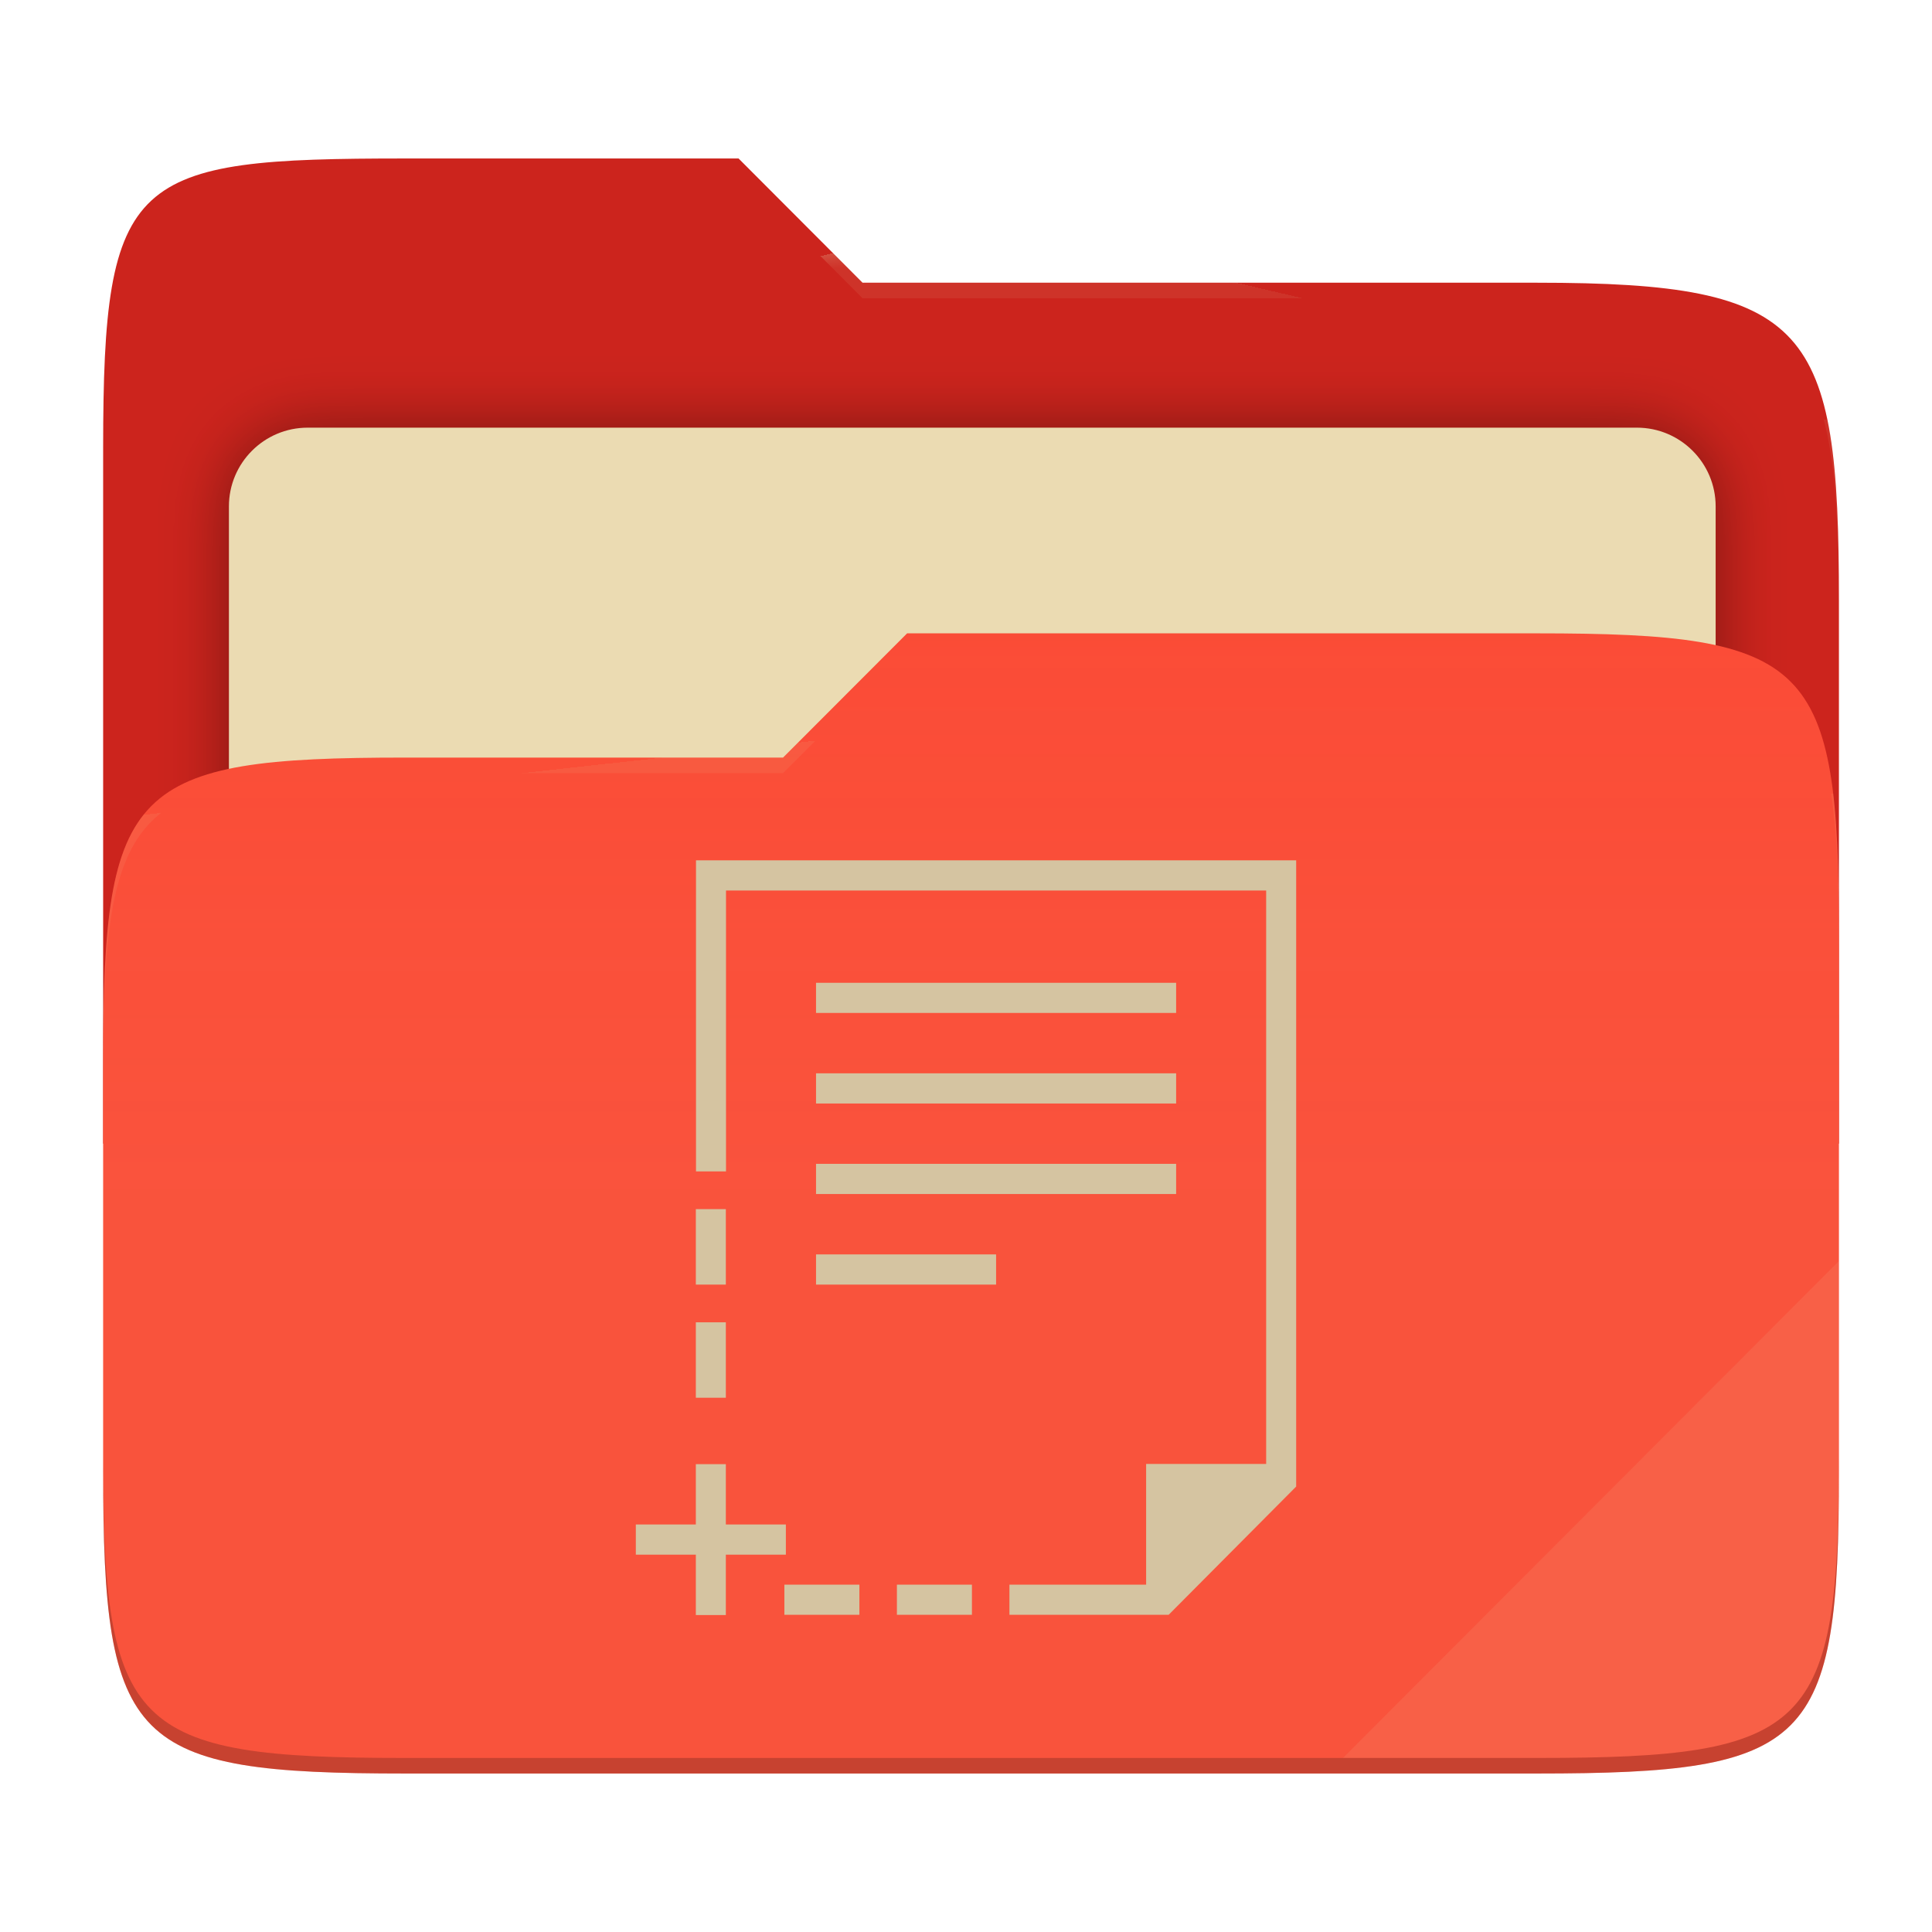
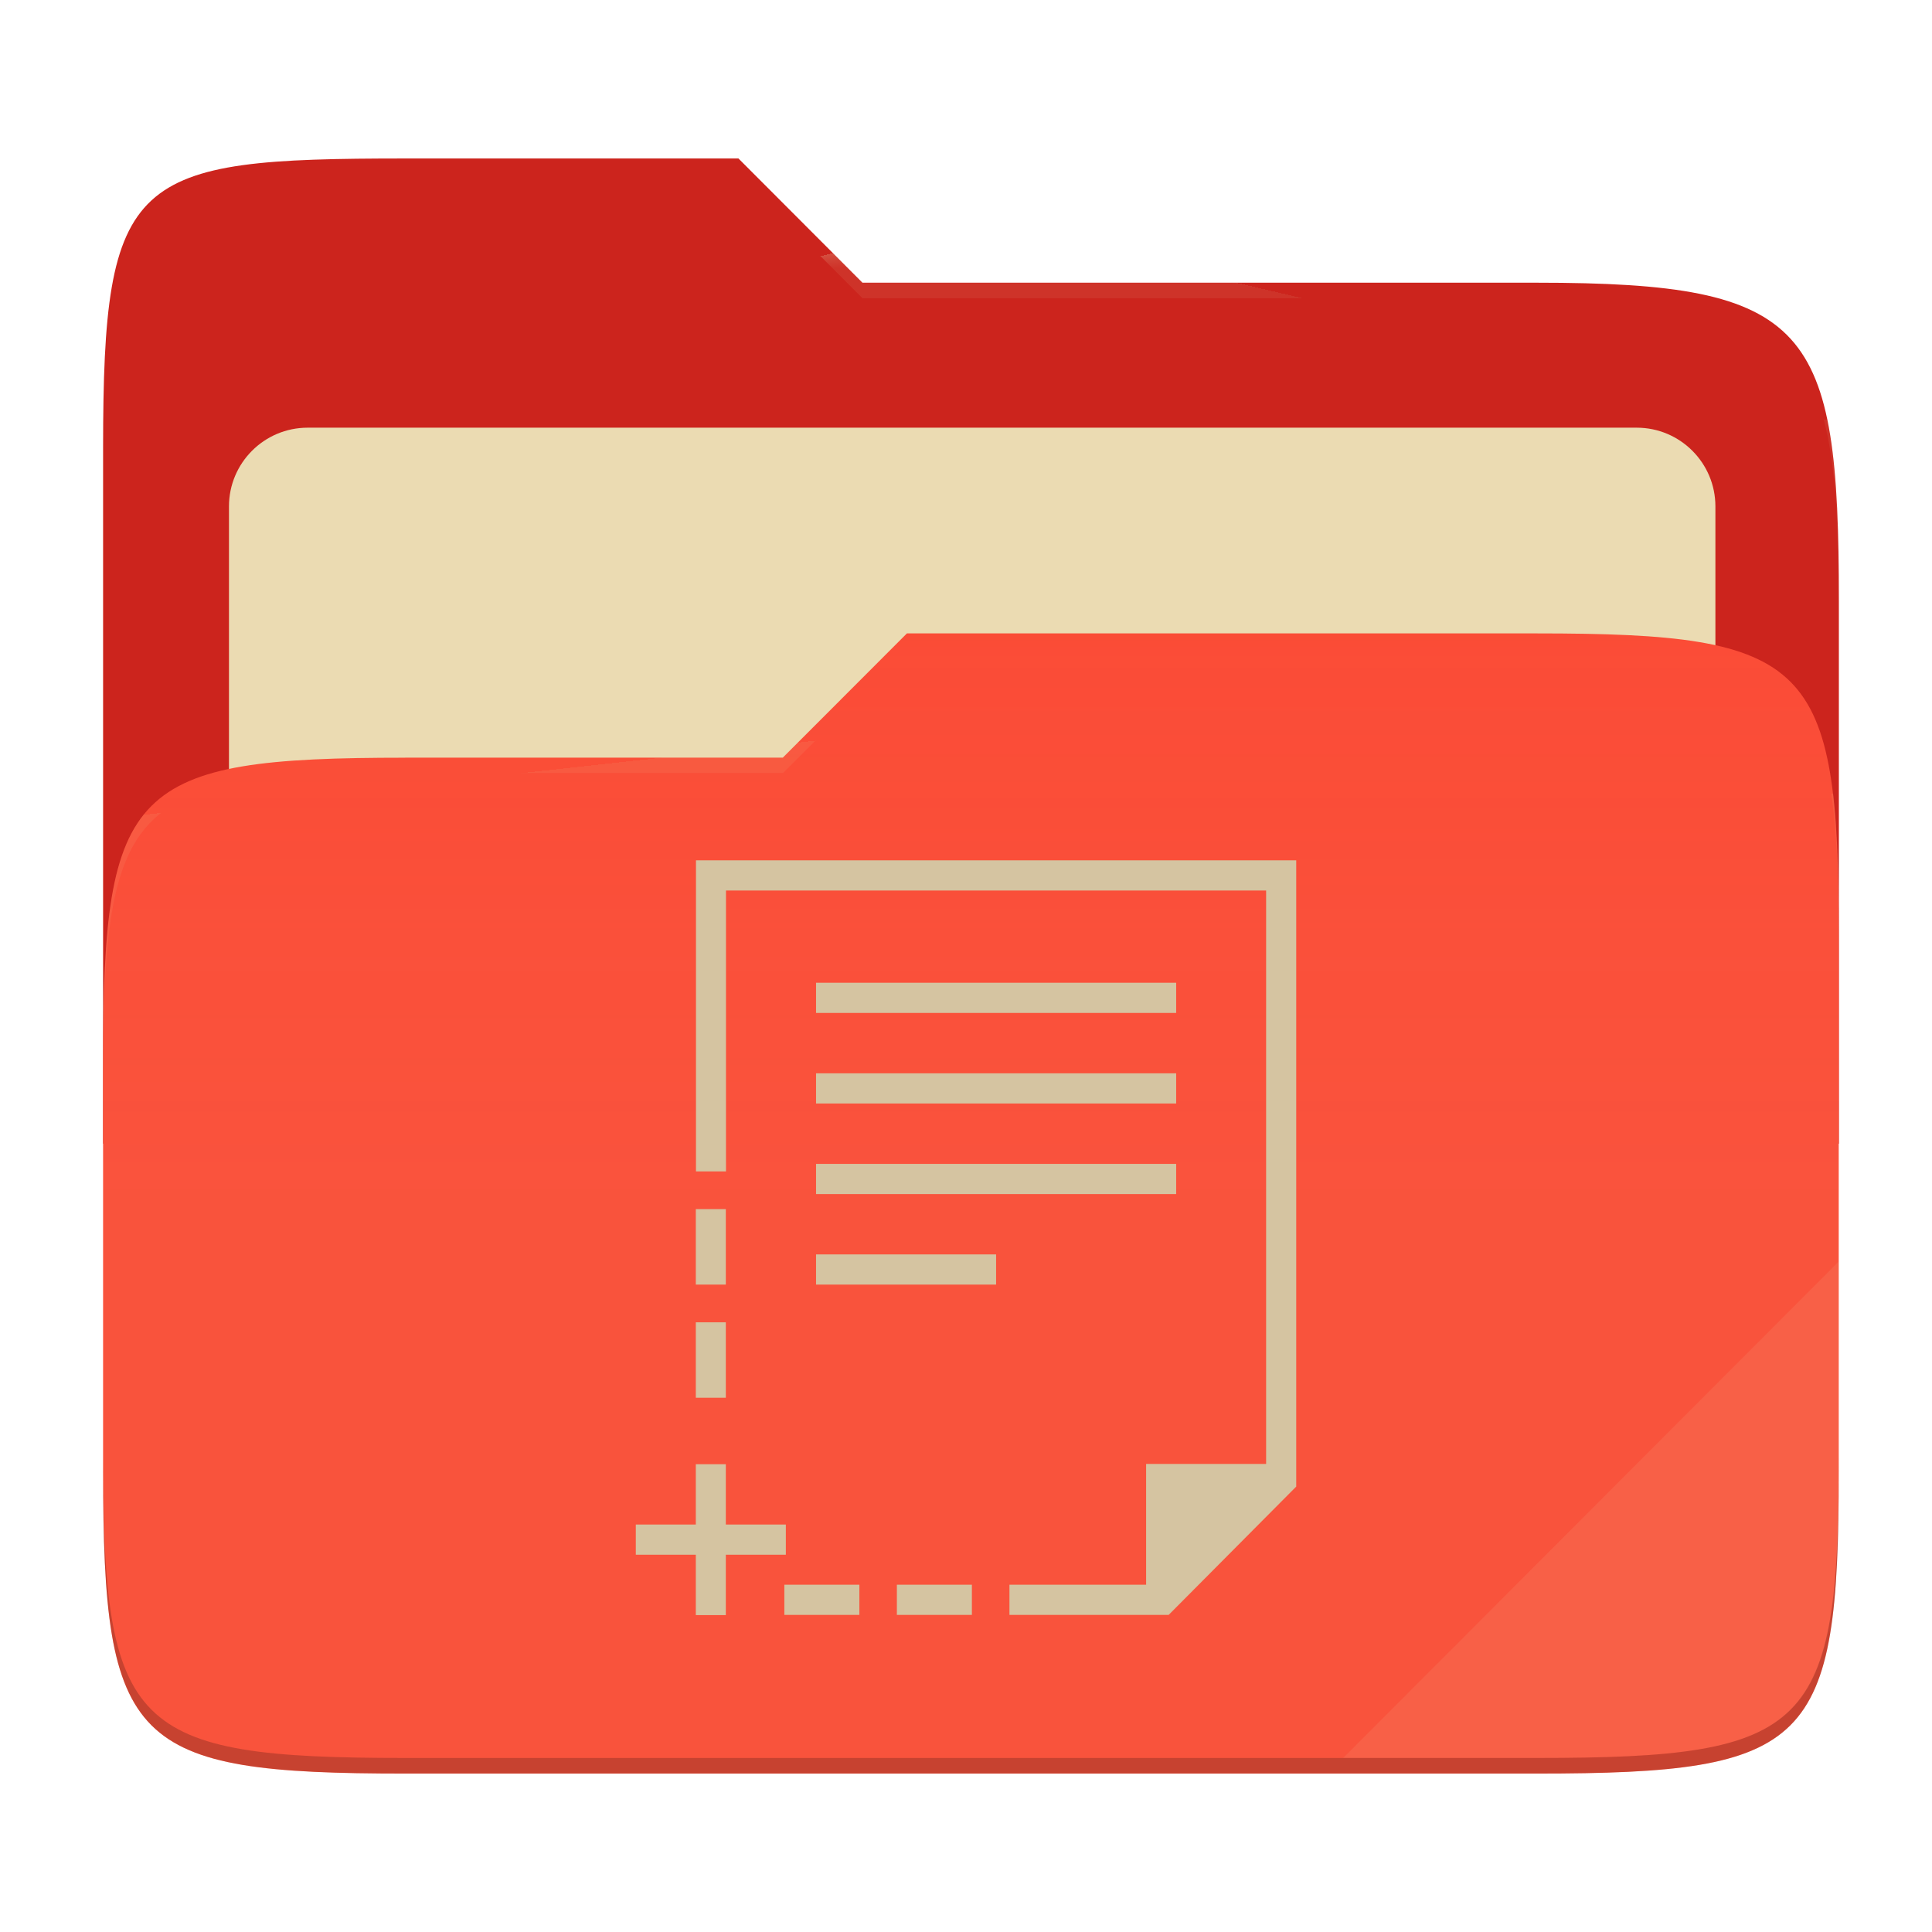
- <svg xmlns="http://www.w3.org/2000/svg" style="isolation:isolate" width="256" height="256" viewBox="0 0 256 256">
-   <g>
-     <path fill="#cc241d" d="M 53.705 21 C 17.39 21 13.667 23.055 13.667 59.371 L 13.667 151.538 L 243.667 151.538 L 243.667 79.563 C 243.667 43.247 239.943 37.461 203.628 37.461 L 114.292 37.461 L 97.864 21 L 53.705 21 Z" />
-     <defs>
-       <filter id="HTzZ1OnLPaw1DjdGt1SPd7l6XV8KnKrt" width="400%" height="400%" x="-200%" y="-200%" color-interpolation-filters="sRGB" filterUnits="objectBoundingBox">
-         <feGaussianBlur in="SourceGraphic" stdDeviation="4.294" />
-         <feOffset dx="0" dy="0" result="pf_100_offsetBlur" />
-         <feFlood flood-opacity=".4" />
-         <feComposite in2="pf_100_offsetBlur" operator="in" result="pf_100_dropShadow" />
-         <feBlend in="SourceGraphic" in2="pf_100_dropShadow" mode="normal" />
-       </filter>
-     </defs>
-     <g filter="url(#HTzZ1OnLPaw1DjdGt1SPd7l6XV8KnKrt)">
-       <path fill="#ebdbb2" d="M 40.767 56.667 L 216.9 56.667 C 222.658 56.667 227.333 61.342 227.333 67.1 L 227.333 150.567 C 227.333 156.325 222.658 161 216.9 161 L 40.767 161 C 35.008 161 30.333 156.325 30.333 150.567 L 30.333 67.1 C 30.333 61.342 35.008 56.667 40.767 56.667 Z" />
-     </g>
-     <path fill="#fb4934" d="M 53.705 100.384 C 17.388 100.384 13.667 104.114 13.667 140.429 L 13.667 194.953 C 13.667 231.269 17.388 235 53.705 235 L 203.628 235 C 239.945 235 243.667 231.269 243.667 194.953 L 243.667 123.969 C 243.667 87.653 239.945 83.922 203.628 83.922 L 120.197 83.922 L 103.759 100.384 L 53.705 100.384 Z" />
-     <linearGradient id="_lgradient_10" x1="0" x2="0" y1=".5" y2="-.5" gradientTransform="matrix(230,0,0,151.078,13.667,83.922)" gradientUnits="userSpaceOnUse">
-       <stop offset="0%" stop-opacity=".07" style="stop-color:#ebdbb2" />
-       <stop offset="67.282%" stop-opacity="0" style="stop-color:#ebdbb2" />
-     </linearGradient>
-     <path fill="url(#_lgradient_10)" d="M 53.705 100.384 C 17.388 100.384 13.667 104.114 13.667 140.429 L 13.667 194.953 C 13.667 231.269 17.388 235 53.705 235 L 203.628 235 C 239.945 235 243.667 231.269 243.667 194.953 L 243.667 123.969 C 243.667 87.653 239.945 83.922 203.628 83.922 L 120.197 83.922 L 103.759 100.384 L 53.705 100.384 Z" />
-     <g opacity=".4">
-       <radialGradient id="_rgradient_20" cx=".5" cy=".5" r=".272" fx=".5" fy=".136" gradientTransform="matrix(230,0,0,60.62,13.667,21)" gradientUnits="userSpaceOnUse">
-         <stop offset="0%" style="stop-color:#ebdbb2" />
-         <stop offset="100%" stop-opacity=".204" style="stop-color:#ebdbb2" />
-       </radialGradient>
-       <path fill="url(#_rgradient_20)" d="M 53.705 21 C 17.39 21 13.667 23.055 13.667 59.371 L 13.667 61.43 C 13.667 25.114 17.39 23.057 53.705 23.057 L 97.864 23.057 L 114.292 39.518 L 203.628 39.518 C 239.943 39.518 243.667 45.304 243.667 81.62 L 243.667 79.563 C 243.667 43.247 239.943 37.461 203.628 37.461 L 114.292 37.461 L 97.864 21 L 53.705 21 Z" />
-     </g>
-     <g opacity=".4">
-       <radialGradient id="_rgradient_21" cx=".5" cy=".5" r=".272" fx=".482" fy=".211" gradientTransform="matrix(230,0,0,58.565,13.667,83.922)" gradientUnits="userSpaceOnUse">
-         <stop offset="0%" style="stop-color:#ebdbb2" />
-         <stop offset="100%" stop-opacity=".204" style="stop-color:#ebdbb2" />
-       </radialGradient>
-       <path fill="url(#_rgradient_21)" d="M 120.197 83.922 L 103.759 100.384 L 53.705 100.384 C 17.39 100.384 13.667 104.112 13.667 140.427 L 13.667 142.487 C 13.667 106.171 17.39 102.441 53.705 102.441 L 103.759 102.441 L 120.197 85.981 L 203.628 85.981 C 239.943 85.981 243.667 89.708 243.667 126.024 L 243.667 123.967 C 243.667 87.651 239.943 83.922 203.628 83.922 L 120.197 83.922 Z" />
-     </g>
-     <g opacity=".1">
-       <path fill="#ebdbb2" d="M 243.667 167.096 L 177.952 232.941 L 203.628 232.941 C 239.943 232.941 243.667 229.214 243.667 192.898 L 243.667 167.096 Z" />
-     </g>
-     <g opacity=".2">
-       <path d="M 13.667 192.898 L 13.667 194.955 C 13.667 231.271 17.39 235 53.705 235 L 203.628 235 C 239.943 235 243.667 231.271 243.667 194.955 L 243.667 192.898 C 243.667 229.214 239.943 232.941 203.628 232.941 L 53.705 232.941 C 17.39 232.941 13.667 229.214 13.667 192.898 Z" />
-     </g>
+ <svg xmlns="http://www.w3.org/2000/svg" width="256" height="256" style="isolation:isolate" version="1.1" viewBox="0 0 256 256">
+   <path d="m53.7 21c-36.32 0-40.04 2.055-40.04 38.37v92.17h230v-71.98c0-36.32-3.724-42.1-40.04-42.1h-89.34l-16.43-16.46h-44.16z" fill="#cc241d" />
+   <g filter="url(#HTzZ1OnLPaw1DjdGt1SPd7l6XV8KnKrt)">
+     <path d="m40.77 56.67h176.1c5.758 0 10.43 4.675 10.43 10.43v83.47c0 5.758-4.675 10.43-10.43 10.43h-176.1c-5.759 0-10.43-4.675-10.43-10.43v-83.47c0-5.758 4.675-10.43 10.43-10.43z" fill="#ebdbb2" />
  </g>
-   <path fill="#d5c4a1" d="M 92.223 114 L 92.223 155.217 L 96.2 155.217 L 96.2 117.999 L 167.773 117.999 L 167.773 193.977 L 151.868 193.977 L 151.868 209.972 L 133.755 209.972 L 133.755 213.971 L 154.85 213.971 L 171.75 196.976 L 171.75 114 L 92.223 114 Z M 108.129 130.224 L 108.129 134.222 L 155.844 134.222 L 155.844 130.224 L 108.129 130.224 Z M 108.129 142.22 L 108.129 146.219 L 155.844 146.219 L 155.844 142.22 L 108.129 142.22 L 108.129 142.22 Z M 108.129 154.217 L 108.129 158.216 L 155.844 158.216 L 155.844 154.217 L 108.129 154.217 Z M 92.202 160.215 L 92.202 170.213 L 96.178 170.213 L 96.178 160.215 L 92.202 160.215 L 92.202 160.215 Z M 108.129 166.213 L 108.129 170.213 L 131.987 170.213 L 131.987 166.213 L 108.129 166.213 L 108.129 166.213 Z M 92.202 175.211 L 92.202 185.208 L 96.178 185.208 L 96.178 175.211 L 92.202 175.211 Z M 92.202 194.006 L 92.202 202.003 L 84.25 202.003 L 84.25 206.002 L 92.202 206.002 L 92.202 214 L 96.178 214 L 96.178 206.002 L 104.131 206.002 L 104.131 202.003 L 96.178 202.003 L 96.178 194.006 L 92.202 194.006 L 92.202 194.006 Z M 103.933 209.972 L 103.933 213.971 L 113.874 213.971 L 113.874 209.972 L 103.933 209.972 L 103.933 209.972 Z M 118.844 209.972 L 118.844 213.971 L 128.785 213.971 L 128.785 209.972 L 118.844 209.972 Z" />
+   <path d="m53.7 100.4c-36.32 0-40.04 3.73-40.04 40.04v54.52c0 36.32 3.721 40.05 40.04 40.05h149.9c36.32 0 40.04-3.731 40.04-40.05v-70.98c0-36.32-3.722-40.05-40.04-40.05h-83.43l-16.44 16.46h-50.05z" fill="#fb4934" />
+   <linearGradient id="_lgradient_10" x2="0" y1=".5" y2="-.5" gradientTransform="matrix(230 0 0 151.1 13.67 83.92)" gradientUnits="userSpaceOnUse">
+     <stop stop-color="#ebdbb2" stop-opacity=".07" offset="0" />
+     <stop stop-color="#ebdbb2" stop-opacity="0" offset=".673" />
+   </linearGradient>
+   <path d="m53.7 100.4c-36.32 0-40.04 3.73-40.04 40.04v54.52c0 36.32 3.721 40.05 40.04 40.05h149.9c36.32 0 40.04-3.731 40.04-40.05v-70.98c0-36.32-3.722-40.05-40.04-40.05h-83.43l-16.44 16.46h-50.05z" fill="url(#_lgradient_10)" />
+   <g opacity=".4">
+     <radialGradient id="_rgradient_20" cx=".5" cy=".5" r=".272" fy=".136" gradientTransform="matrix(230 0 0 60.62 13.67 21)" gradientUnits="userSpaceOnUse">
+       <stop stop-color="#ebdbb2" offset="0" />
+       <stop stop-color="#ebdbb2" stop-opacity=".204" offset="1" />
+     </radialGradient>
+     <path d="m53.7 21c-36.32 0-40.04 2.055-40.04 38.37v2.059c0-36.32 3.723-38.37 40.04-38.37h44.16l16.43 16.46h89.34c36.32 0 40.04 5.786 40.04 42.1v-2.057c0-36.32-3.724-42.1-40.04-42.1h-89.34l-16.43-16.46h-44.16z" fill="url(#_rgradient_20)" />
+     <radialGradient id="_rgradient_21" cx=".5" cy=".5" r=".272" fx=".482" fy=".211" gradientTransform="matrix(230 0 0 58.56 13.67 83.92)" gradientUnits="userSpaceOnUse">
+       <stop stop-color="#ebdbb2" offset="0" />
+       <stop stop-color="#ebdbb2" stop-opacity=".204" offset="1" />
+     </radialGradient>
+     <path d="m120.2 83.92-16.44 16.46h-50.05c-36.32 0-40.04 3.728-40.04 40.04v2.06c0-36.32 3.723-40.05 40.04-40.05h50.05l16.44-16.46h83.43c36.32 0 40.04 3.727 40.04 40.04v-2.057c0-36.32-3.724-40.04-40.04-40.04h-83.43z" fill="url(#_rgradient_21)" />
+   </g>
+   <g opacity=".1">
+     <path d="m243.7 167.1-65.72 65.84h25.68c36.32 0 40.04-3.727 40.04-40.04v-25.8z" fill="#ebdbb2" />
+   </g>
+   <g opacity=".2">
+     <path d="m13.67 192.9v2.057c0 36.32 3.723 40.04 40.04 40.04h149.9c36.32 0 40.04-3.729 40.04-40.04v-2.057c0 36.32-3.724 40.04-40.04 40.04h-149.9c-36.32 0-40.04-3.727-40.04-40.04z" />
+   </g>
+   <path d="m92.22 114v41.22h3.977v-37.22h71.57v75.98h-15.9v16h-18.11v3.999h21.1l16.9-17v-82.98h-79.53zm15.91 16.22v3.998h47.72v-3.998h-47.72zm0 12v3.999h47.72v-3.999h-47.72zm0 12v3.999h47.72v-3.999h-47.72zm-15.93 5.998v9.998h3.976v-9.998h-3.976zm15.93 5.998v4h23.86v-4h-23.86zm-15.93 8.998v9.997h3.976v-9.997h-3.976zm0 18.8v7.997h-7.952v3.999h7.952v7.998h3.976v-7.998h7.953v-3.999h-7.953v-7.997h-3.976zm11.73 15.97v3.999h9.941v-3.999h-9.941zm14.91 0v3.999h9.941v-3.999h-9.941z" fill="#d5c4a1" />
</svg>
